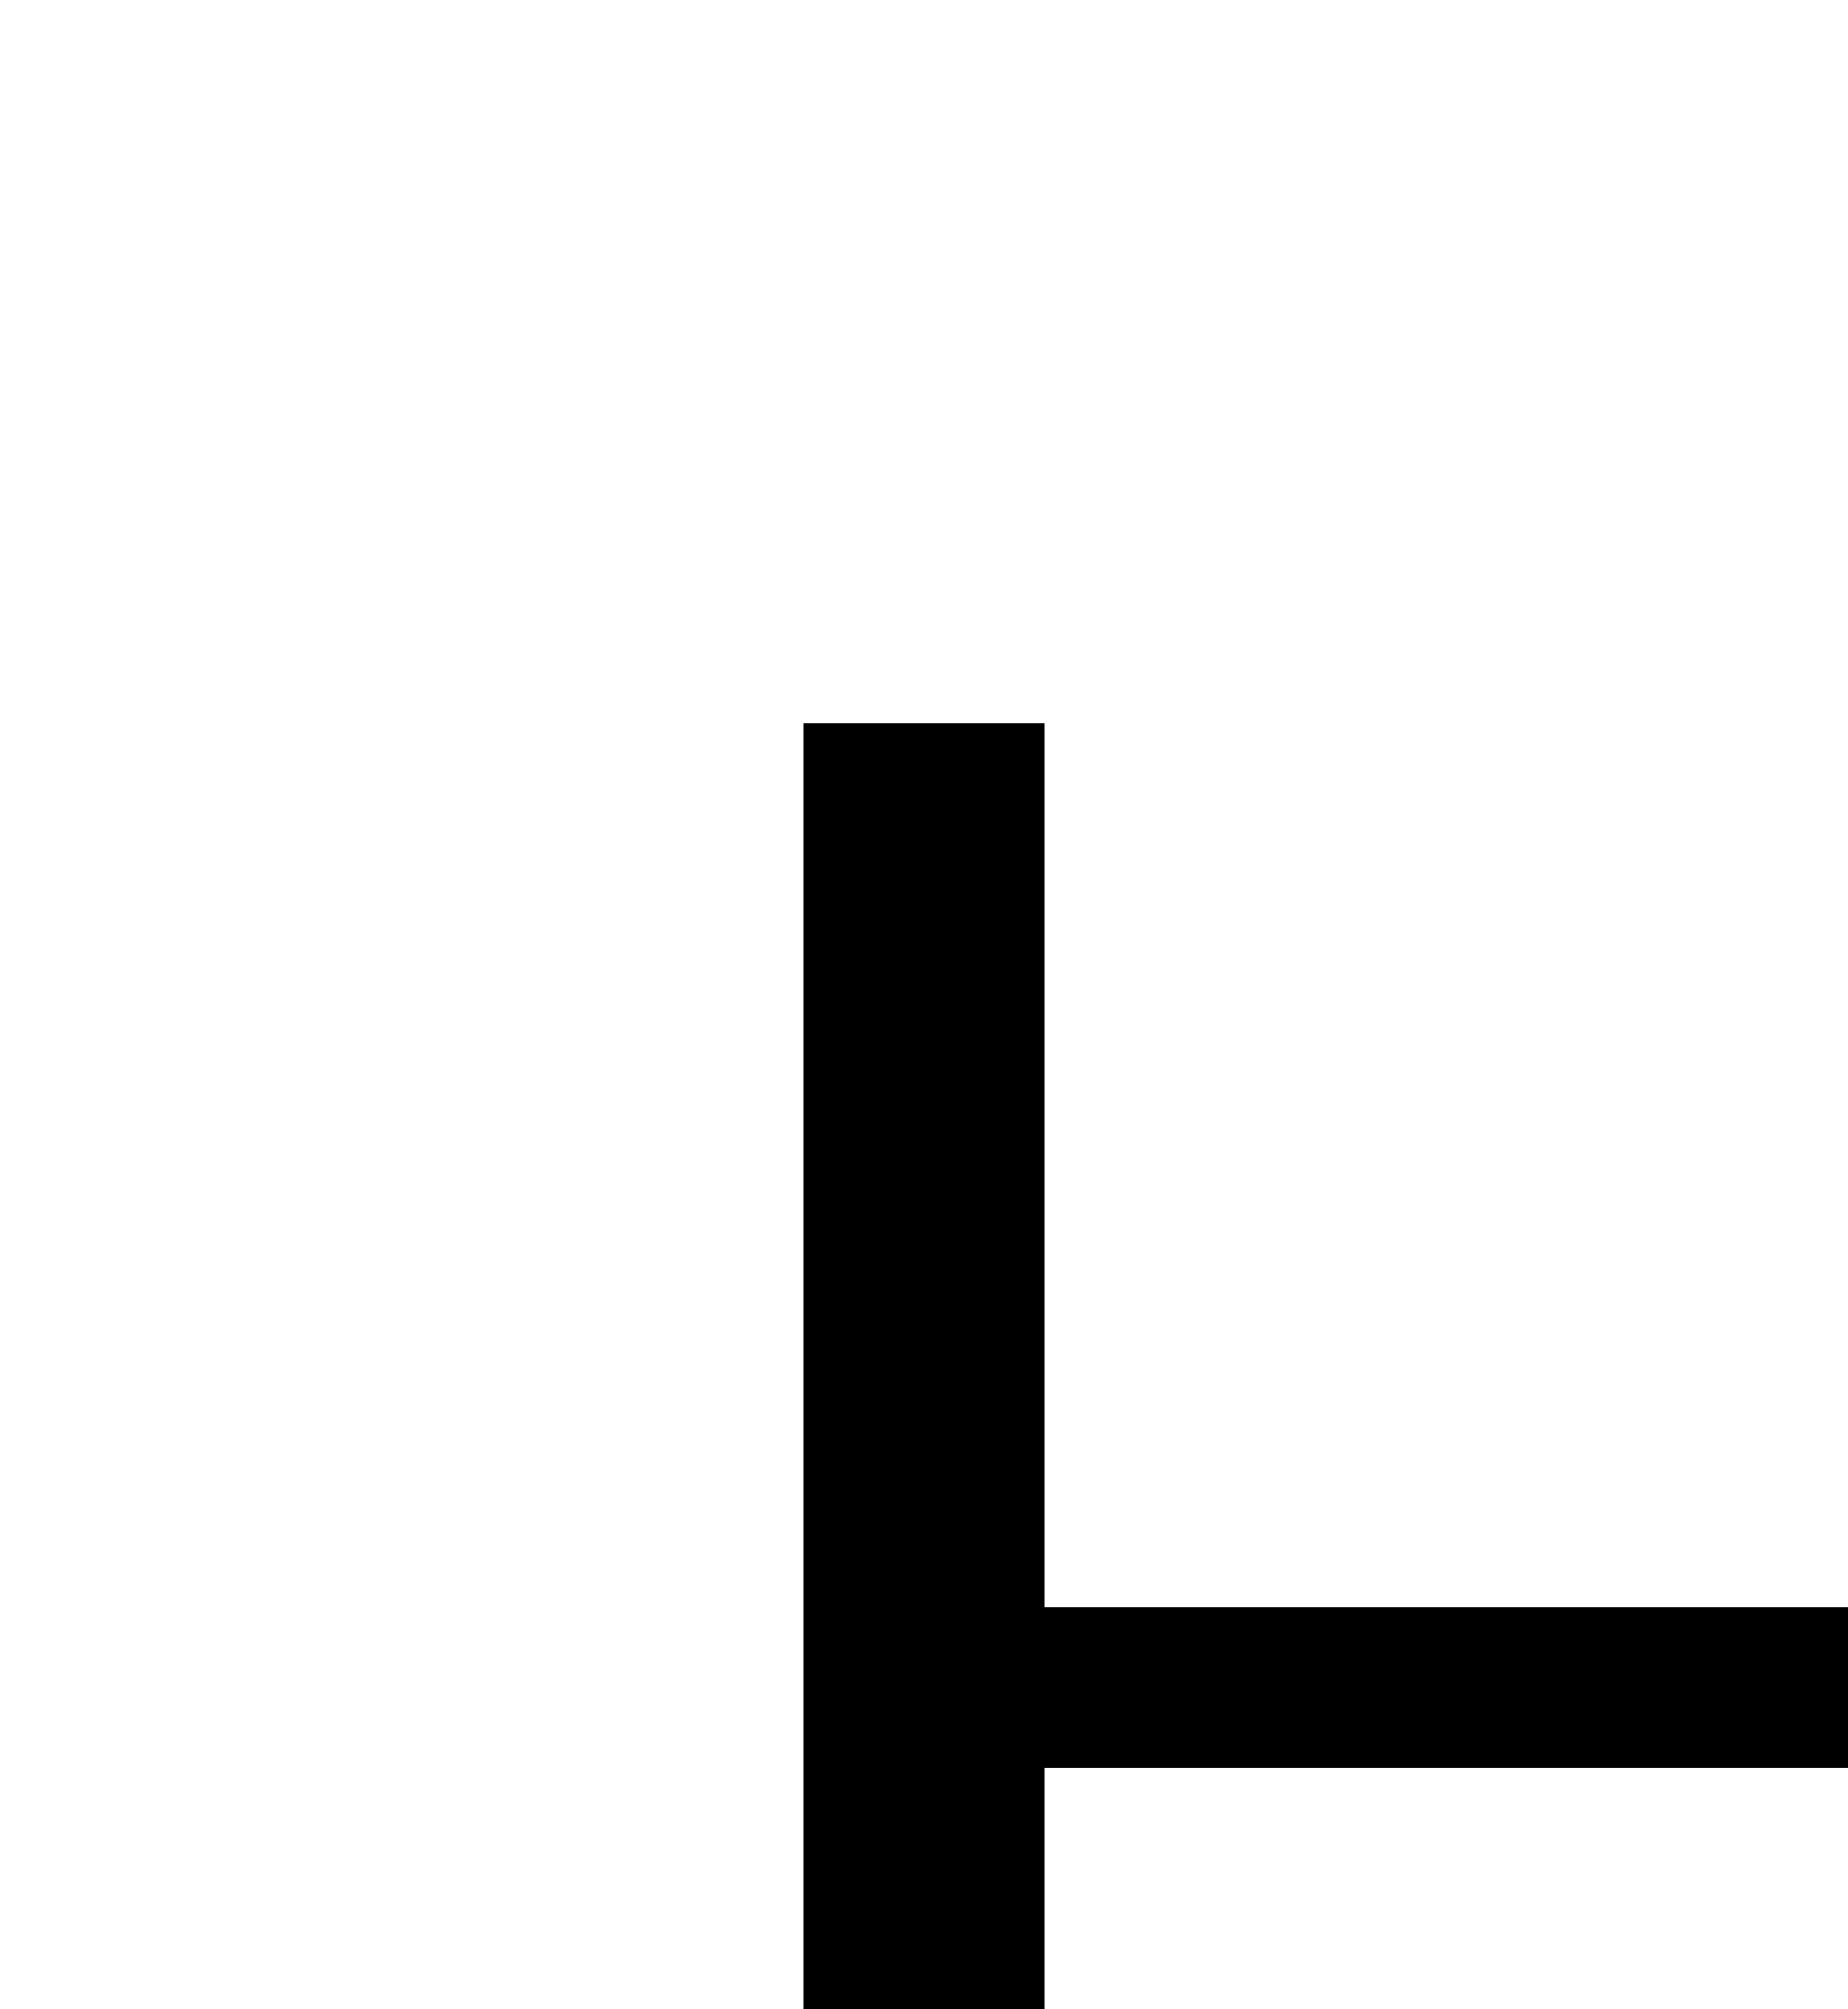
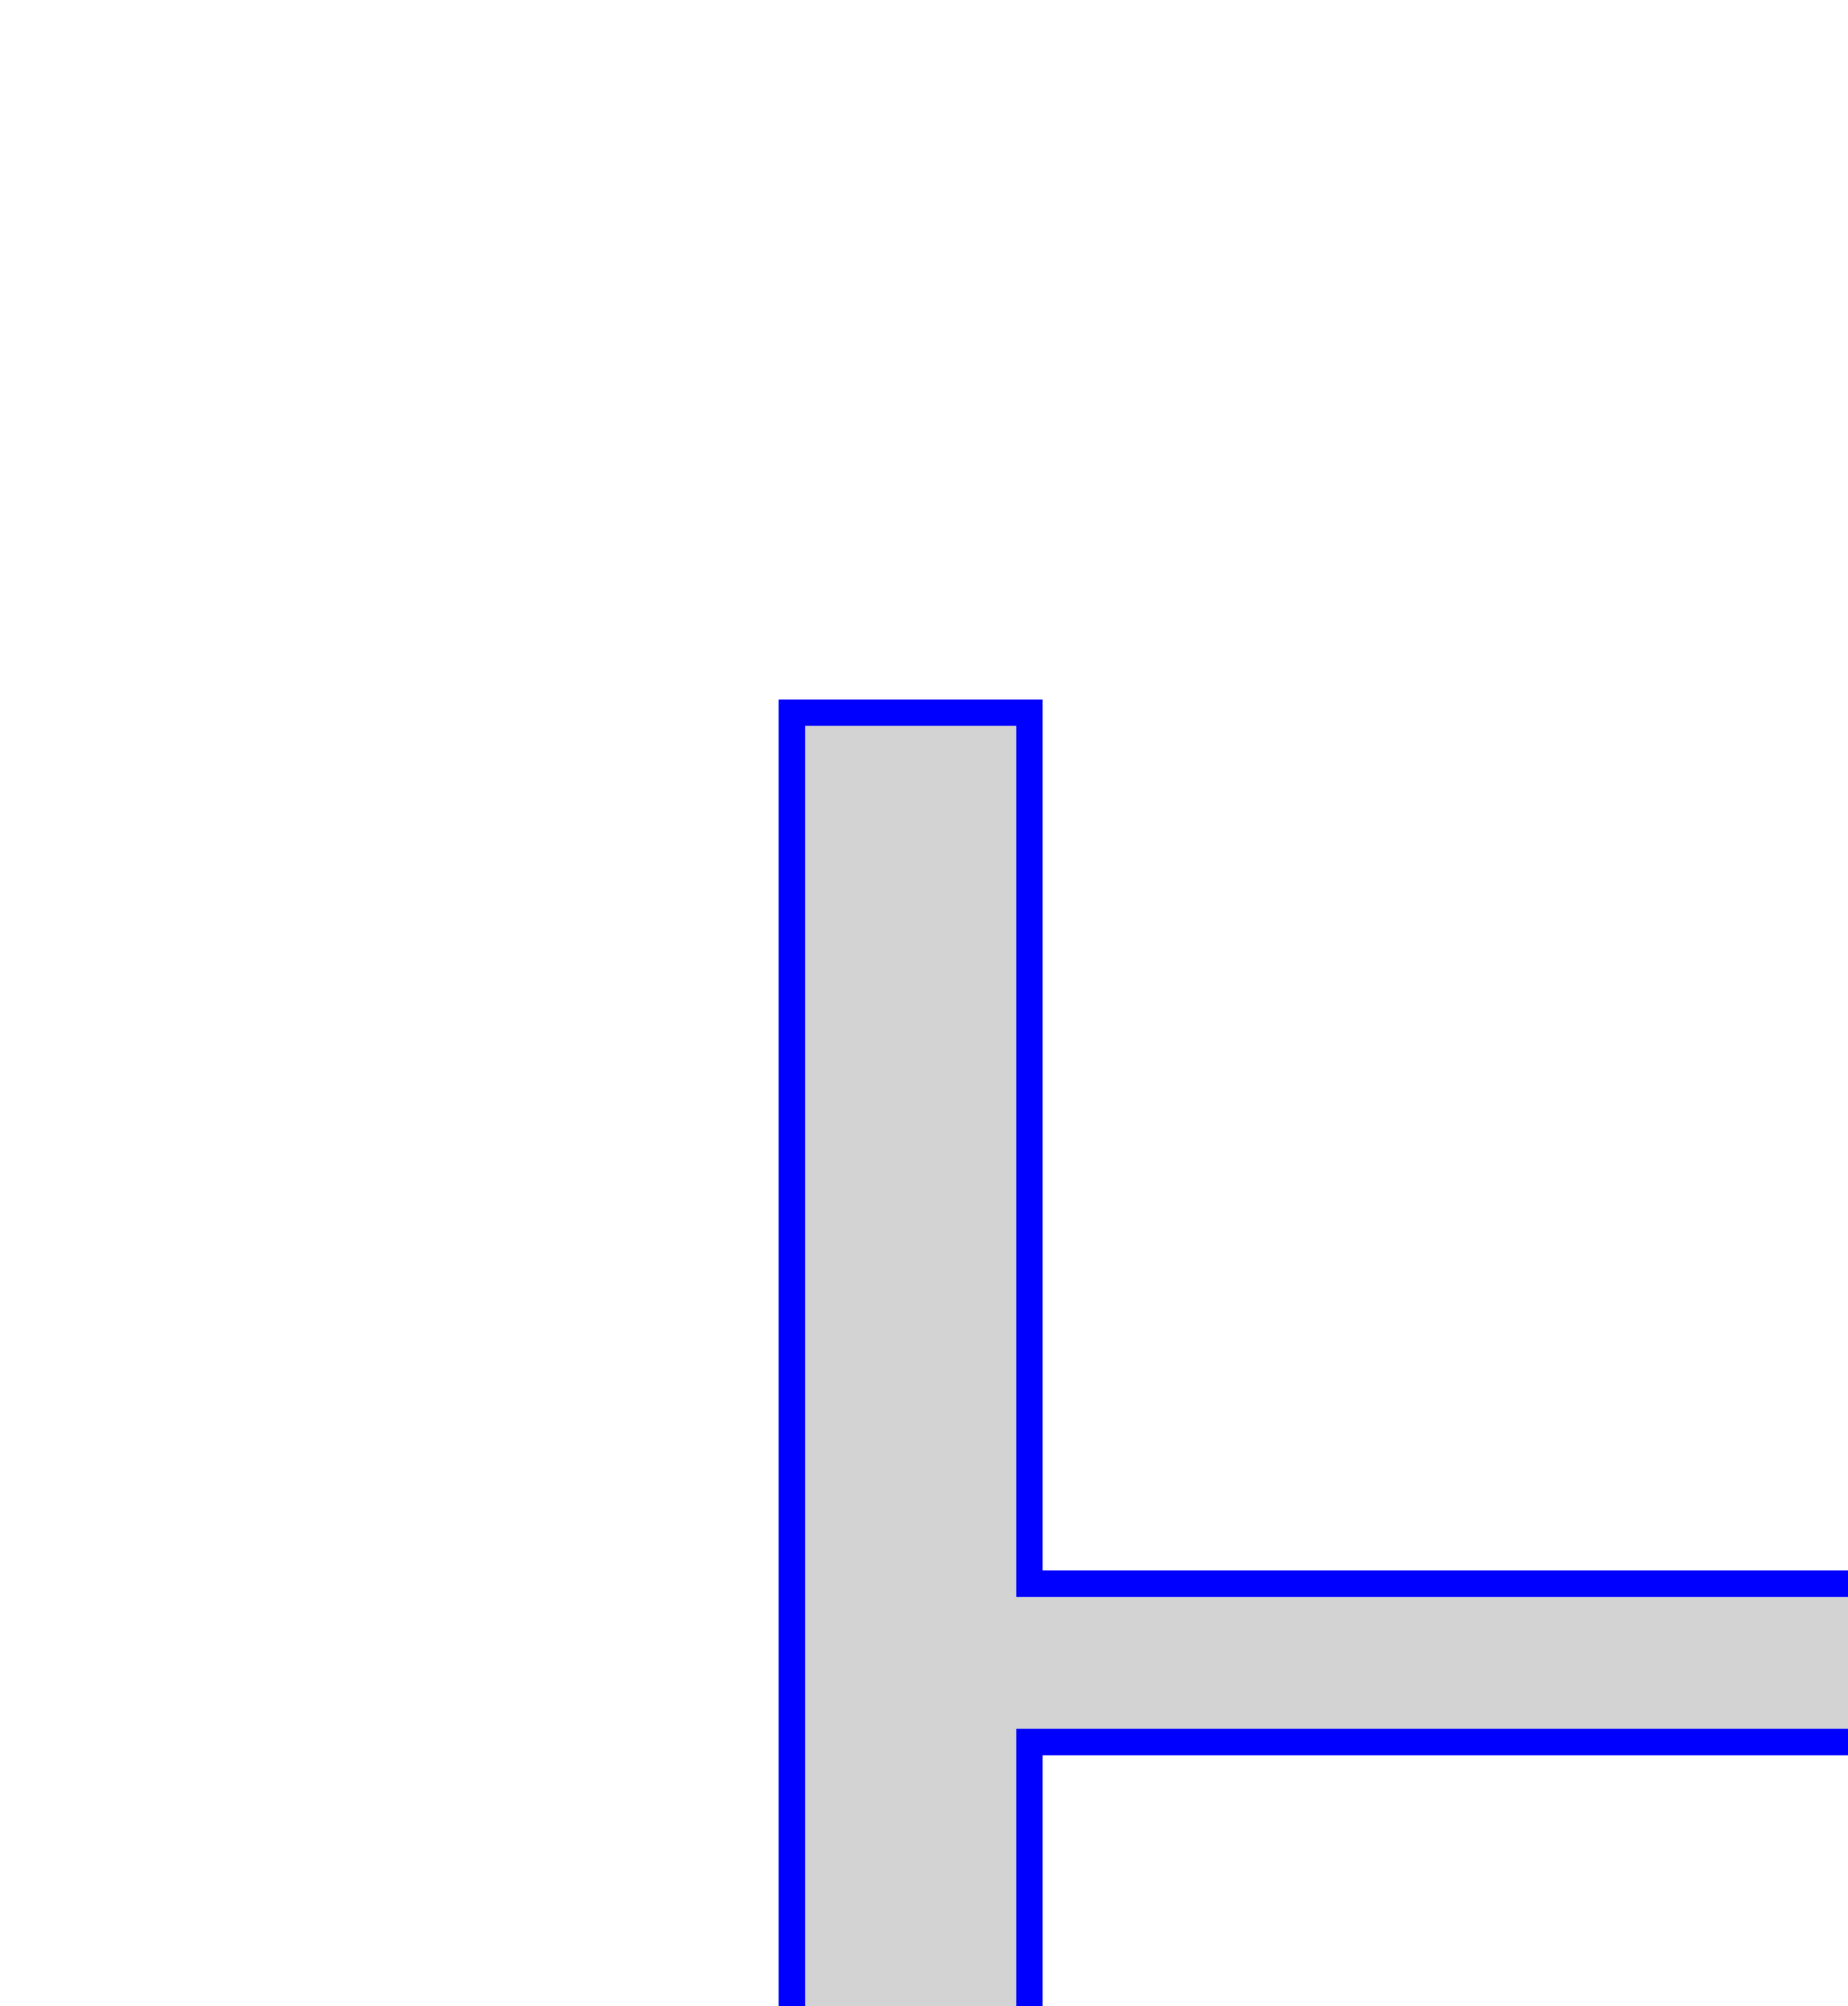
<svg xmlns="http://www.w3.org/2000/svg" version="1.1">
-   <path d="    M 30,102    V 27    h 9    v 6 27    h 42    v 6    H 39    V 95    H 90    V 76    h 9    V 102    H 39    Z" />
+   <path d="   M 30,102   V 27   h 9   v 6 27   h 42   v 6   H 39   V 95   H 90   V 76   h 9   V 102   H 39   Z" stroke="blue" fill="lightgray" />
</svg>
